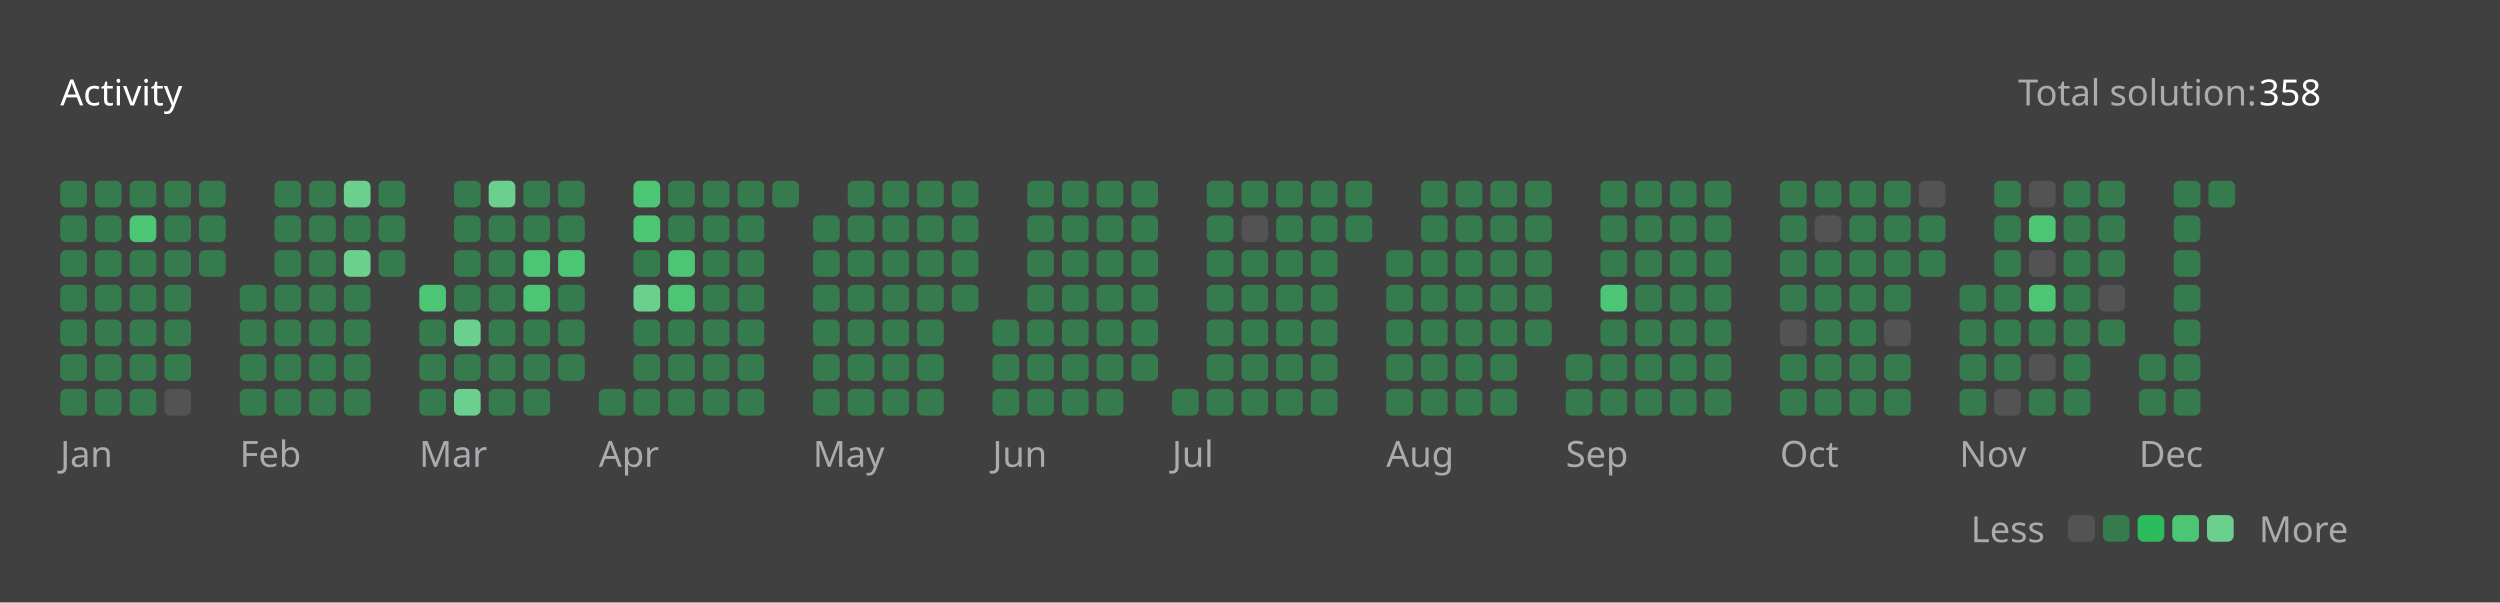
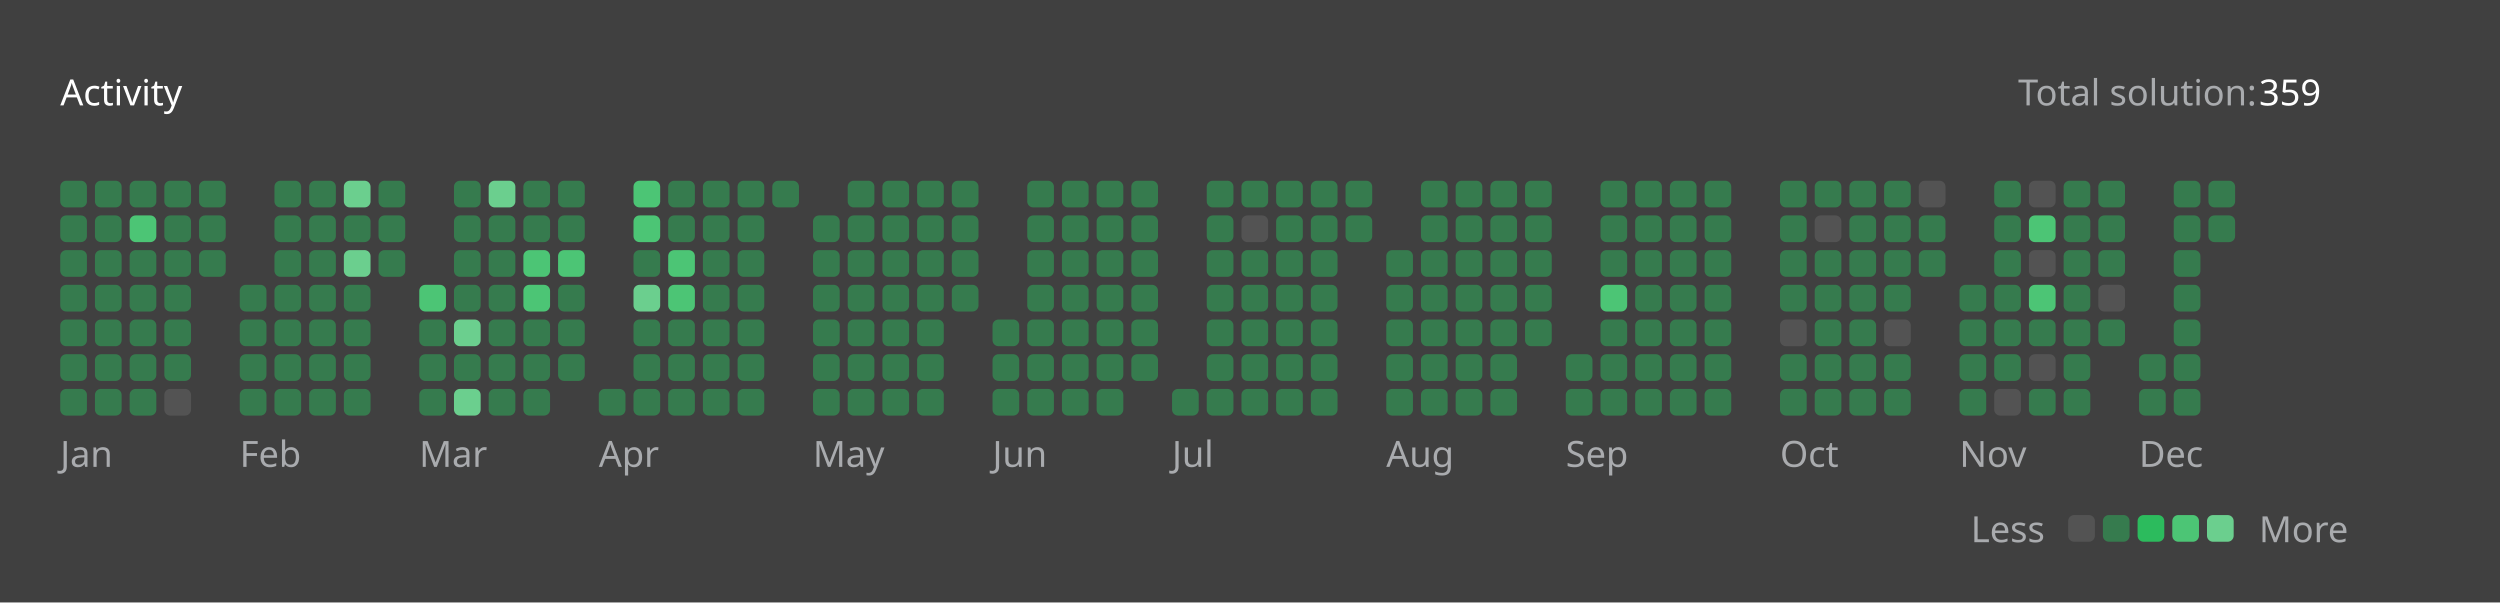
<svg xmlns="http://www.w3.org/2000/svg" version="1.1" height="200" width="830" viewBox="0 0 830 200">
  <style>*{font-family: "Segoe UI", Tahoma, Geneva, Verdana, sans-serif;}</style>
  <style>.title{font-weight: 500;font-size: 1rem;}</style>
  <style>.rotate-90{transform: rotate(-90deg);transform-origin: center;transform-box: fill-box;}</style>
  <style>.state{font-size: .75rem;}</style>
  <style>.light{color: #ffffff;fill: #ffffff;}</style>
  <style>.light-gray{color: #eff2f699;fill: #eff2f699;}</style>
  <style>.dark-gray{color: #ebebf54d;fill: #ebebf54d;}</style>
  <style>.gray{color: #747474;fill: #747474;}</style>
  <style>.orange{color: #ffa116;fill: #ffa116;}</style>
  <style>.background{color: #404040;fill: #404040;}</style>
  <style>.level-1-block{fill: #ffffff1a;}</style>
  <style>.level-2-block{fill: #2cb55d80;}</style>
  <style>.level-3-block{fill: #2cbb5dff;}</style>
  <style>.level-4-block{fill: #4cc575ff;}</style>
  <style>.level-5-block{fill: #6bcf8eff;}</style>
  <rect fill="#404040" x="0" y="0" width="830" height="200" rx="0.5rem" />
  <g text-anchor="start" text-decoration="1" class="title">
    <text x="20" y="35">
      <tspan class="light">Activity</tspan>
      <tspan class="orange" />
    </text>
  </g>
  <g class="state">
    <text x="670" y="35" class="light-gray"> Total solution: </text>
-     <text x="750" y="35" class="light"> 358 </text>
+     <text x="750" y="35" class="light"> 359 </text>
    <text x="678.88" y="180" class="light-gray" text-anchor="end">Less</text>
    <rect x="686.64" y="171" width="8.86" height="8.86" rx="2" ry="2" class="level-1-block" />
    <rect x="698.16" y="171" width="8.86" height="8.86" rx="2" ry="2" class="level-2-block" />
    <rect x="709.68" y="171" width="8.86" height="8.86" rx="2" ry="2" class="level-3-block" />
    <rect x="721.2" y="171" width="8.86" height="8.86" rx="2" ry="2" class="level-4-block" />
    <rect x="732.72" y="171" width="8.86" height="8.86" rx="2" ry="2" class="level-5-block" />
    <text x="750" y="180" class="light-gray">More</text>
  </g>
  <g x="20" y="60">
    <g x="20" y="60">
      <g x="20.0" y="60">
        <rect x="20.0" y="60.0" width="8.86" height="8.86" rx="2" ry="2" class="level-2-block" />
        <rect x="20.0" y="71.52" width="8.86" height="8.86" rx="2" ry="2" class="level-2-block" />
        <rect x="20.0" y="83.04" width="8.86" height="8.86" rx="2" ry="2" class="level-2-block" />
        <rect x="20.0" y="94.56" width="8.86" height="8.86" rx="2" ry="2" class="level-2-block" />
        <rect x="20.0" y="106.08" width="8.86" height="8.86" rx="2" ry="2" class="level-2-block" />
        <rect x="20.0" y="117.6" width="8.86" height="8.86" rx="2" ry="2" class="level-2-block" />
        <rect x="20.0" y="129.12" width="8.86" height="8.86" rx="2" ry="2" class="level-2-block" />
      </g>
      <g x="31.52" y="60">
        <rect x="31.52" y="60.0" width="8.86" height="8.86" rx="2" ry="2" class="level-2-block" />
        <rect x="31.52" y="71.52" width="8.86" height="8.86" rx="2" ry="2" class="level-2-block" />
        <rect x="31.52" y="83.04" width="8.86" height="8.86" rx="2" ry="2" class="level-2-block" />
        <rect x="31.52" y="94.56" width="8.86" height="8.86" rx="2" ry="2" class="level-2-block" />
        <rect x="31.52" y="106.08" width="8.86" height="8.86" rx="2" ry="2" class="level-2-block" />
        <rect x="31.52" y="117.6" width="8.86" height="8.86" rx="2" ry="2" class="level-2-block" />
        <rect x="31.52" y="129.12" width="8.86" height="8.86" rx="2" ry="2" class="level-2-block" />
      </g>
      <g x="43.04" y="60">
        <rect x="43.04" y="60.0" width="8.86" height="8.86" rx="2" ry="2" class="level-2-block" />
        <rect x="43.04" y="71.52" width="8.86" height="8.86" rx="2" ry="2" class="level-4-block" />
        <rect x="43.04" y="83.04" width="8.86" height="8.86" rx="2" ry="2" class="level-2-block" />
        <rect x="43.04" y="94.56" width="8.86" height="8.86" rx="2" ry="2" class="level-2-block" />
        <rect x="43.04" y="106.08" width="8.86" height="8.86" rx="2" ry="2" class="level-2-block" />
        <rect x="43.04" y="117.6" width="8.86" height="8.86" rx="2" ry="2" class="level-2-block" />
        <rect x="43.04" y="129.12" width="8.86" height="8.86" rx="2" ry="2" class="level-2-block" />
      </g>
      <g x="54.56" y="60">
        <rect x="54.56" y="60.0" width="8.86" height="8.86" rx="2" ry="2" class="level-2-block" />
        <rect x="54.56" y="71.52" width="8.86" height="8.86" rx="2" ry="2" class="level-2-block" />
        <rect x="54.56" y="83.04" width="8.86" height="8.86" rx="2" ry="2" class="level-2-block" />
        <rect x="54.56" y="94.56" width="8.86" height="8.86" rx="2" ry="2" class="level-2-block" />
        <rect x="54.56" y="106.08" width="8.86" height="8.86" rx="2" ry="2" class="level-2-block" />
        <rect x="54.56" y="117.6" width="8.86" height="8.86" rx="2" ry="2" class="level-2-block" />
        <rect x="54.56" y="129.12" width="8.86" height="8.86" rx="2" ry="2" class="level-1-block" />
      </g>
      <g x="66.08" y="60">
        <rect x="66.08" y="60.0" width="8.86" height="8.86" rx="2" ry="2" class="level-2-block" />
        <rect x="66.08" y="71.52" width="8.86" height="8.86" rx="2" ry="2" class="level-2-block" />
        <rect x="66.08" y="83.04" width="8.86" height="8.86" rx="2" ry="2" class="level-2-block" />
      </g>
      <text x="20.0" y="155" class="light-gray state">Jan</text>
    </g>
  </g>
  <g x="79.6" y="60">
    <g x="79.6" y="60">
      <g x="79.6" y="60">
        <rect x="79.6" y="94.56" width="8.86" height="8.86" rx="2" ry="2" class="level-2-block" />
        <rect x="79.6" y="106.08" width="8.86" height="8.86" rx="2" ry="2" class="level-2-block" />
        <rect x="79.6" y="117.6" width="8.86" height="8.86" rx="2" ry="2" class="level-2-block" />
        <rect x="79.6" y="129.12" width="8.86" height="8.86" rx="2" ry="2" class="level-2-block" />
      </g>
      <g x="91.12" y="60">
        <rect x="91.12" y="60.0" width="8.86" height="8.86" rx="2" ry="2" class="level-2-block" />
        <rect x="91.12" y="71.52" width="8.86" height="8.86" rx="2" ry="2" class="level-2-block" />
        <rect x="91.12" y="83.04" width="8.86" height="8.86" rx="2" ry="2" class="level-2-block" />
        <rect x="91.12" y="94.56" width="8.86" height="8.86" rx="2" ry="2" class="level-2-block" />
        <rect x="91.12" y="106.08" width="8.86" height="8.86" rx="2" ry="2" class="level-2-block" />
        <rect x="91.12" y="117.6" width="8.86" height="8.86" rx="2" ry="2" class="level-2-block" />
        <rect x="91.12" y="129.12" width="8.86" height="8.86" rx="2" ry="2" class="level-2-block" />
      </g>
      <g x="102.64" y="60">
        <rect x="102.64" y="60.0" width="8.86" height="8.86" rx="2" ry="2" class="level-2-block" />
        <rect x="102.64" y="71.52" width="8.86" height="8.86" rx="2" ry="2" class="level-2-block" />
        <rect x="102.64" y="83.04" width="8.86" height="8.86" rx="2" ry="2" class="level-2-block" />
        <rect x="102.64" y="94.56" width="8.86" height="8.86" rx="2" ry="2" class="level-2-block" />
        <rect x="102.64" y="106.08" width="8.86" height="8.86" rx="2" ry="2" class="level-2-block" />
        <rect x="102.64" y="117.6" width="8.86" height="8.86" rx="2" ry="2" class="level-2-block" />
        <rect x="102.64" y="129.12" width="8.86" height="8.86" rx="2" ry="2" class="level-2-block" />
      </g>
      <g x="114.16" y="60">
        <rect x="114.16" y="60.0" width="8.86" height="8.86" rx="2" ry="2" class="level-5-block" />
        <rect x="114.16" y="71.52" width="8.86" height="8.86" rx="2" ry="2" class="level-2-block" />
        <rect x="114.16" y="83.04" width="8.86" height="8.86" rx="2" ry="2" class="level-5-block" />
        <rect x="114.16" y="94.56" width="8.86" height="8.86" rx="2" ry="2" class="level-2-block" />
        <rect x="114.16" y="106.08" width="8.86" height="8.86" rx="2" ry="2" class="level-2-block" />
        <rect x="114.16" y="117.6" width="8.86" height="8.86" rx="2" ry="2" class="level-2-block" />
        <rect x="114.16" y="129.12" width="8.86" height="8.86" rx="2" ry="2" class="level-2-block" />
      </g>
      <g x="125.68" y="60">
        <rect x="125.68" y="60.0" width="8.86" height="8.86" rx="2" ry="2" class="level-2-block" />
        <rect x="125.68" y="71.52" width="8.86" height="8.86" rx="2" ry="2" class="level-2-block" />
        <rect x="125.68" y="83.04" width="8.86" height="8.86" rx="2" ry="2" class="level-2-block" />
      </g>
      <text x="79.6" y="155" class="light-gray state">Feb</text>
    </g>
  </g>
  <g x="139.2" y="60">
    <g x="139.2" y="60">
      <g x="139.2" y="60">
        <rect x="139.2" y="94.56" width="8.86" height="8.86" rx="2" ry="2" class="level-4-block" />
        <rect x="139.2" y="106.08" width="8.86" height="8.86" rx="2" ry="2" class="level-2-block" />
        <rect x="139.2" y="117.6" width="8.86" height="8.86" rx="2" ry="2" class="level-2-block" />
        <rect x="139.2" y="129.12" width="8.86" height="8.86" rx="2" ry="2" class="level-2-block" />
      </g>
      <g x="150.72" y="60">
        <rect x="150.72" y="60.0" width="8.86" height="8.86" rx="2" ry="2" class="level-2-block" />
        <rect x="150.72" y="71.52" width="8.86" height="8.86" rx="2" ry="2" class="level-2-block" />
        <rect x="150.72" y="83.04" width="8.86" height="8.86" rx="2" ry="2" class="level-2-block" />
        <rect x="150.72" y="94.56" width="8.86" height="8.86" rx="2" ry="2" class="level-2-block" />
        <rect x="150.72" y="106.08" width="8.86" height="8.86" rx="2" ry="2" class="level-5-block" />
        <rect x="150.72" y="117.6" width="8.86" height="8.86" rx="2" ry="2" class="level-2-block" />
        <rect x="150.72" y="129.12" width="8.86" height="8.86" rx="2" ry="2" class="level-5-block" />
      </g>
      <g x="162.24" y="60">
        <rect x="162.24" y="60.0" width="8.86" height="8.86" rx="2" ry="2" class="level-5-block" />
        <rect x="162.24" y="71.52" width="8.86" height="8.86" rx="2" ry="2" class="level-2-block" />
        <rect x="162.24" y="83.04" width="8.86" height="8.86" rx="2" ry="2" class="level-2-block" />
        <rect x="162.24" y="94.56" width="8.86" height="8.86" rx="2" ry="2" class="level-2-block" />
        <rect x="162.24" y="106.08" width="8.86" height="8.86" rx="2" ry="2" class="level-2-block" />
        <rect x="162.24" y="117.6" width="8.86" height="8.86" rx="2" ry="2" class="level-2-block" />
        <rect x="162.24" y="129.12" width="8.86" height="8.86" rx="2" ry="2" class="level-2-block" />
      </g>
      <g x="173.76" y="60">
        <rect x="173.76" y="60.0" width="8.86" height="8.86" rx="2" ry="2" class="level-2-block" />
        <rect x="173.76" y="71.52" width="8.86" height="8.86" rx="2" ry="2" class="level-2-block" />
        <rect x="173.76" y="83.04" width="8.86" height="8.86" rx="2" ry="2" class="level-4-block" />
        <rect x="173.76" y="94.56" width="8.86" height="8.86" rx="2" ry="2" class="level-4-block" />
        <rect x="173.76" y="106.08" width="8.86" height="8.86" rx="2" ry="2" class="level-2-block" />
        <rect x="173.76" y="117.6" width="8.86" height="8.86" rx="2" ry="2" class="level-2-block" />
        <rect x="173.76" y="129.12" width="8.86" height="8.86" rx="2" ry="2" class="level-2-block" />
      </g>
      <g x="185.28" y="60">
        <rect x="185.28" y="60.0" width="8.86" height="8.86" rx="2" ry="2" class="level-2-block" />
        <rect x="185.28" y="71.52" width="8.86" height="8.86" rx="2" ry="2" class="level-2-block" />
        <rect x="185.28" y="83.04" width="8.86" height="8.86" rx="2" ry="2" class="level-4-block" />
        <rect x="185.28" y="94.56" width="8.86" height="8.86" rx="2" ry="2" class="level-2-block" />
        <rect x="185.28" y="106.08" width="8.86" height="8.86" rx="2" ry="2" class="level-2-block" />
        <rect x="185.28" y="117.6" width="8.86" height="8.86" rx="2" ry="2" class="level-2-block" />
      </g>
      <text x="139.2" y="155" class="light-gray state">Mar</text>
    </g>
  </g>
  <g x="198.8" y="60">
    <g x="198.8" y="60">
      <g x="198.8" y="60">
        <rect x="198.8" y="129.12" width="8.86" height="8.86" rx="2" ry="2" class="level-2-block" />
      </g>
      <g x="210.32" y="60">
        <rect x="210.32" y="60.0" width="8.86" height="8.86" rx="2" ry="2" class="level-4-block" />
        <rect x="210.32" y="71.52" width="8.86" height="8.86" rx="2" ry="2" class="level-4-block" />
        <rect x="210.32" y="83.04" width="8.86" height="8.86" rx="2" ry="2" class="level-2-block" />
        <rect x="210.32" y="94.56" width="8.86" height="8.86" rx="2" ry="2" class="level-5-block" />
        <rect x="210.32" y="106.08" width="8.86" height="8.86" rx="2" ry="2" class="level-2-block" />
        <rect x="210.32" y="117.6" width="8.86" height="8.86" rx="2" ry="2" class="level-2-block" />
        <rect x="210.32" y="129.12" width="8.86" height="8.86" rx="2" ry="2" class="level-2-block" />
      </g>
      <g x="221.84" y="60">
        <rect x="221.84" y="60.0" width="8.86" height="8.86" rx="2" ry="2" class="level-2-block" />
        <rect x="221.84" y="71.52" width="8.86" height="8.86" rx="2" ry="2" class="level-2-block" />
        <rect x="221.84" y="83.04" width="8.86" height="8.86" rx="2" ry="2" class="level-4-block" />
        <rect x="221.84" y="94.56" width="8.86" height="8.86" rx="2" ry="2" class="level-4-block" />
        <rect x="221.84" y="106.08" width="8.86" height="8.86" rx="2" ry="2" class="level-2-block" />
        <rect x="221.84" y="117.6" width="8.86" height="8.86" rx="2" ry="2" class="level-2-block" />
        <rect x="221.84" y="129.12" width="8.86" height="8.86" rx="2" ry="2" class="level-2-block" />
      </g>
      <g x="233.36" y="60">
        <rect x="233.36" y="60.0" width="8.86" height="8.86" rx="2" ry="2" class="level-2-block" />
        <rect x="233.36" y="71.52" width="8.86" height="8.86" rx="2" ry="2" class="level-2-block" />
        <rect x="233.36" y="83.04" width="8.86" height="8.86" rx="2" ry="2" class="level-2-block" />
        <rect x="233.36" y="94.56" width="8.86" height="8.86" rx="2" ry="2" class="level-2-block" />
        <rect x="233.36" y="106.08" width="8.86" height="8.86" rx="2" ry="2" class="level-2-block" />
        <rect x="233.36" y="117.6" width="8.86" height="8.86" rx="2" ry="2" class="level-2-block" />
        <rect x="233.36" y="129.12" width="8.86" height="8.86" rx="2" ry="2" class="level-2-block" />
      </g>
      <g x="244.88" y="60">
        <rect x="244.88" y="60.0" width="8.86" height="8.86" rx="2" ry="2" class="level-2-block" />
        <rect x="244.88" y="71.52" width="8.86" height="8.86" rx="2" ry="2" class="level-2-block" />
        <rect x="244.88" y="83.04" width="8.86" height="8.86" rx="2" ry="2" class="level-2-block" />
        <rect x="244.88" y="94.56" width="8.86" height="8.86" rx="2" ry="2" class="level-2-block" />
        <rect x="244.88" y="106.08" width="8.86" height="8.86" rx="2" ry="2" class="level-2-block" />
        <rect x="244.88" y="117.6" width="8.86" height="8.86" rx="2" ry="2" class="level-2-block" />
        <rect x="244.88" y="129.12" width="8.86" height="8.86" rx="2" ry="2" class="level-2-block" />
      </g>
      <g x="256.4" y="60">
        <rect x="256.4" y="60.0" width="8.86" height="8.86" rx="2" ry="2" class="level-2-block" />
      </g>
      <text x="198.8" y="155" class="light-gray state">Apr</text>
    </g>
  </g>
  <g x="269.92" y="60">
    <g x="269.92" y="60">
      <g x="269.92" y="60">
        <rect x="269.92" y="71.52" width="8.86" height="8.86" rx="2" ry="2" class="level-2-block" />
        <rect x="269.92" y="83.04" width="8.86" height="8.86" rx="2" ry="2" class="level-2-block" />
        <rect x="269.92" y="94.56" width="8.86" height="8.86" rx="2" ry="2" class="level-2-block" />
        <rect x="269.92" y="106.08" width="8.86" height="8.86" rx="2" ry="2" class="level-2-block" />
        <rect x="269.92" y="117.6" width="8.86" height="8.86" rx="2" ry="2" class="level-2-block" />
        <rect x="269.92" y="129.12" width="8.86" height="8.86" rx="2" ry="2" class="level-2-block" />
      </g>
      <g x="281.44" y="60">
        <rect x="281.44" y="60.0" width="8.86" height="8.86" rx="2" ry="2" class="level-2-block" />
        <rect x="281.44" y="71.52" width="8.86" height="8.86" rx="2" ry="2" class="level-2-block" />
        <rect x="281.44" y="83.04" width="8.86" height="8.86" rx="2" ry="2" class="level-2-block" />
        <rect x="281.44" y="94.56" width="8.86" height="8.86" rx="2" ry="2" class="level-2-block" />
        <rect x="281.44" y="106.08" width="8.86" height="8.86" rx="2" ry="2" class="level-2-block" />
        <rect x="281.44" y="117.6" width="8.86" height="8.86" rx="2" ry="2" class="level-2-block" />
        <rect x="281.44" y="129.12" width="8.86" height="8.86" rx="2" ry="2" class="level-2-block" />
      </g>
      <g x="292.96" y="60">
        <rect x="292.96" y="60.0" width="8.86" height="8.86" rx="2" ry="2" class="level-2-block" />
        <rect x="292.96" y="71.52" width="8.86" height="8.86" rx="2" ry="2" class="level-2-block" />
        <rect x="292.96" y="83.04" width="8.86" height="8.86" rx="2" ry="2" class="level-2-block" />
        <rect x="292.96" y="94.56" width="8.86" height="8.86" rx="2" ry="2" class="level-2-block" />
        <rect x="292.96" y="106.08" width="8.86" height="8.86" rx="2" ry="2" class="level-2-block" />
        <rect x="292.96" y="117.6" width="8.86" height="8.86" rx="2" ry="2" class="level-2-block" />
        <rect x="292.96" y="129.12" width="8.86" height="8.86" rx="2" ry="2" class="level-2-block" />
      </g>
      <g x="304.48" y="60">
        <rect x="304.48" y="60.0" width="8.86" height="8.86" rx="2" ry="2" class="level-2-block" />
        <rect x="304.48" y="71.52" width="8.86" height="8.86" rx="2" ry="2" class="level-2-block" />
        <rect x="304.48" y="83.04" width="8.86" height="8.86" rx="2" ry="2" class="level-2-block" />
        <rect x="304.48" y="94.56" width="8.86" height="8.86" rx="2" ry="2" class="level-2-block" />
        <rect x="304.48" y="106.08" width="8.86" height="8.86" rx="2" ry="2" class="level-2-block" />
        <rect x="304.48" y="117.6" width="8.86" height="8.86" rx="2" ry="2" class="level-2-block" />
        <rect x="304.48" y="129.12" width="8.86" height="8.86" rx="2" ry="2" class="level-2-block" />
      </g>
      <g x="316" y="60">
        <rect x="316" y="60.0" width="8.86" height="8.86" rx="2" ry="2" class="level-2-block" />
        <rect x="316" y="71.52" width="8.86" height="8.86" rx="2" ry="2" class="level-2-block" />
        <rect x="316" y="83.04" width="8.86" height="8.86" rx="2" ry="2" class="level-2-block" />
        <rect x="316" y="94.56" width="8.86" height="8.86" rx="2" ry="2" class="level-2-block" />
      </g>
      <text x="269.92" y="155" class="light-gray state">May</text>
    </g>
  </g>
  <g x="329.52" y="60">
    <g x="329.52" y="60">
      <g x="329.52" y="60">
        <rect x="329.52" y="106.08" width="8.86" height="8.86" rx="2" ry="2" class="level-2-block" />
        <rect x="329.52" y="117.6" width="8.86" height="8.86" rx="2" ry="2" class="level-2-block" />
        <rect x="329.52" y="129.12" width="8.86" height="8.86" rx="2" ry="2" class="level-2-block" />
      </g>
      <g x="341.04" y="60">
        <rect x="341.04" y="60.0" width="8.86" height="8.86" rx="2" ry="2" class="level-2-block" />
        <rect x="341.04" y="71.52" width="8.86" height="8.86" rx="2" ry="2" class="level-2-block" />
        <rect x="341.04" y="83.04" width="8.86" height="8.86" rx="2" ry="2" class="level-2-block" />
        <rect x="341.04" y="94.56" width="8.86" height="8.86" rx="2" ry="2" class="level-2-block" />
        <rect x="341.04" y="106.08" width="8.86" height="8.86" rx="2" ry="2" class="level-2-block" />
        <rect x="341.04" y="117.6" width="8.86" height="8.86" rx="2" ry="2" class="level-2-block" />
        <rect x="341.04" y="129.12" width="8.86" height="8.86" rx="2" ry="2" class="level-2-block" />
      </g>
      <g x="352.56" y="60">
        <rect x="352.56" y="60.0" width="8.86" height="8.86" rx="2" ry="2" class="level-2-block" />
        <rect x="352.56" y="71.52" width="8.86" height="8.86" rx="2" ry="2" class="level-2-block" />
        <rect x="352.56" y="83.04" width="8.86" height="8.86" rx="2" ry="2" class="level-2-block" />
        <rect x="352.56" y="94.56" width="8.86" height="8.86" rx="2" ry="2" class="level-2-block" />
        <rect x="352.56" y="106.08" width="8.86" height="8.86" rx="2" ry="2" class="level-2-block" />
        <rect x="352.56" y="117.6" width="8.86" height="8.86" rx="2" ry="2" class="level-2-block" />
        <rect x="352.56" y="129.12" width="8.86" height="8.86" rx="2" ry="2" class="level-2-block" />
      </g>
      <g x="364.08" y="60">
        <rect x="364.08" y="60.0" width="8.86" height="8.86" rx="2" ry="2" class="level-2-block" />
        <rect x="364.08" y="71.52" width="8.86" height="8.86" rx="2" ry="2" class="level-2-block" />
        <rect x="364.08" y="83.04" width="8.86" height="8.86" rx="2" ry="2" class="level-2-block" />
        <rect x="364.08" y="94.56" width="8.86" height="8.86" rx="2" ry="2" class="level-2-block" />
        <rect x="364.08" y="106.08" width="8.86" height="8.86" rx="2" ry="2" class="level-2-block" />
        <rect x="364.08" y="117.6" width="8.86" height="8.86" rx="2" ry="2" class="level-2-block" />
        <rect x="364.08" y="129.12" width="8.86" height="8.86" rx="2" ry="2" class="level-2-block" />
      </g>
      <g x="375.6" y="60">
        <rect x="375.6" y="60.0" width="8.86" height="8.86" rx="2" ry="2" class="level-2-block" />
        <rect x="375.6" y="71.52" width="8.86" height="8.86" rx="2" ry="2" class="level-2-block" />
        <rect x="375.6" y="83.04" width="8.86" height="8.86" rx="2" ry="2" class="level-2-block" />
        <rect x="375.6" y="94.56" width="8.86" height="8.86" rx="2" ry="2" class="level-2-block" />
        <rect x="375.6" y="106.08" width="8.86" height="8.86" rx="2" ry="2" class="level-2-block" />
        <rect x="375.6" y="117.6" width="8.86" height="8.86" rx="2" ry="2" class="level-2-block" />
      </g>
      <text x="329.52" y="155" class="light-gray state">Jun</text>
    </g>
  </g>
  <g x="389.12" y="60">
    <g x="389.12" y="60">
      <g x="389.12" y="60">
        <rect x="389.12" y="129.12" width="8.86" height="8.86" rx="2" ry="2" class="level-2-block" />
      </g>
      <g x="400.64" y="60">
        <rect x="400.64" y="60.0" width="8.86" height="8.86" rx="2" ry="2" class="level-2-block" />
        <rect x="400.64" y="71.52" width="8.86" height="8.86" rx="2" ry="2" class="level-2-block" />
        <rect x="400.64" y="83.04" width="8.86" height="8.86" rx="2" ry="2" class="level-2-block" />
        <rect x="400.64" y="94.56" width="8.86" height="8.86" rx="2" ry="2" class="level-2-block" />
        <rect x="400.64" y="106.08" width="8.86" height="8.86" rx="2" ry="2" class="level-2-block" />
        <rect x="400.64" y="117.6" width="8.86" height="8.86" rx="2" ry="2" class="level-2-block" />
        <rect x="400.64" y="129.12" width="8.86" height="8.86" rx="2" ry="2" class="level-2-block" />
      </g>
      <g x="412.16" y="60">
        <rect x="412.16" y="60.0" width="8.86" height="8.86" rx="2" ry="2" class="level-2-block" />
        <rect x="412.16" y="71.52" width="8.86" height="8.86" rx="2" ry="2" class="level-1-block" />
        <rect x="412.16" y="83.04" width="8.86" height="8.86" rx="2" ry="2" class="level-2-block" />
        <rect x="412.16" y="94.56" width="8.86" height="8.86" rx="2" ry="2" class="level-2-block" />
        <rect x="412.16" y="106.08" width="8.86" height="8.86" rx="2" ry="2" class="level-2-block" />
        <rect x="412.16" y="117.6" width="8.86" height="8.86" rx="2" ry="2" class="level-2-block" />
        <rect x="412.16" y="129.12" width="8.86" height="8.86" rx="2" ry="2" class="level-2-block" />
      </g>
      <g x="423.68" y="60">
        <rect x="423.68" y="60.0" width="8.86" height="8.86" rx="2" ry="2" class="level-2-block" />
        <rect x="423.68" y="71.52" width="8.86" height="8.86" rx="2" ry="2" class="level-2-block" />
        <rect x="423.68" y="83.04" width="8.86" height="8.86" rx="2" ry="2" class="level-2-block" />
        <rect x="423.68" y="94.56" width="8.86" height="8.86" rx="2" ry="2" class="level-2-block" />
        <rect x="423.68" y="106.08" width="8.86" height="8.86" rx="2" ry="2" class="level-2-block" />
        <rect x="423.68" y="117.6" width="8.86" height="8.86" rx="2" ry="2" class="level-2-block" />
        <rect x="423.68" y="129.12" width="8.86" height="8.86" rx="2" ry="2" class="level-2-block" />
      </g>
      <g x="435.2" y="60">
        <rect x="435.2" y="60.0" width="8.86" height="8.86" rx="2" ry="2" class="level-2-block" />
        <rect x="435.2" y="71.52" width="8.86" height="8.86" rx="2" ry="2" class="level-2-block" />
        <rect x="435.2" y="83.04" width="8.86" height="8.86" rx="2" ry="2" class="level-2-block" />
        <rect x="435.2" y="94.56" width="8.86" height="8.86" rx="2" ry="2" class="level-2-block" />
        <rect x="435.2" y="106.08" width="8.86" height="8.86" rx="2" ry="2" class="level-2-block" />
        <rect x="435.2" y="117.6" width="8.86" height="8.86" rx="2" ry="2" class="level-2-block" />
        <rect x="435.2" y="129.12" width="8.86" height="8.86" rx="2" ry="2" class="level-2-block" />
      </g>
      <g x="446.72" y="60">
        <rect x="446.72" y="60.0" width="8.86" height="8.86" rx="2" ry="2" class="level-2-block" />
        <rect x="446.72" y="71.52" width="8.86" height="8.86" rx="2" ry="2" class="level-2-block" />
      </g>
      <text x="389.12" y="155" class="light-gray state">Jul</text>
    </g>
  </g>
  <g x="460.24" y="60">
    <g x="460.24" y="60">
      <g x="460.24" y="60">
        <rect x="460.24" y="83.04" width="8.86" height="8.86" rx="2" ry="2" class="level-2-block" />
        <rect x="460.24" y="94.56" width="8.86" height="8.86" rx="2" ry="2" class="level-2-block" />
        <rect x="460.24" y="106.08" width="8.86" height="8.86" rx="2" ry="2" class="level-2-block" />
        <rect x="460.24" y="117.6" width="8.86" height="8.86" rx="2" ry="2" class="level-2-block" />
        <rect x="460.24" y="129.12" width="8.86" height="8.86" rx="2" ry="2" class="level-2-block" />
      </g>
      <g x="471.76" y="60">
        <rect x="471.76" y="60.0" width="8.86" height="8.86" rx="2" ry="2" class="level-2-block" />
        <rect x="471.76" y="71.52" width="8.86" height="8.86" rx="2" ry="2" class="level-2-block" />
        <rect x="471.76" y="83.04" width="8.86" height="8.86" rx="2" ry="2" class="level-2-block" />
        <rect x="471.76" y="94.56" width="8.86" height="8.86" rx="2" ry="2" class="level-2-block" />
        <rect x="471.76" y="106.08" width="8.86" height="8.86" rx="2" ry="2" class="level-2-block" />
        <rect x="471.76" y="117.6" width="8.86" height="8.86" rx="2" ry="2" class="level-2-block" />
        <rect x="471.76" y="129.12" width="8.86" height="8.86" rx="2" ry="2" class="level-2-block" />
      </g>
      <g x="483.28" y="60">
        <rect x="483.28" y="60.0" width="8.86" height="8.86" rx="2" ry="2" class="level-2-block" />
        <rect x="483.28" y="71.52" width="8.86" height="8.86" rx="2" ry="2" class="level-2-block" />
        <rect x="483.28" y="83.04" width="8.86" height="8.86" rx="2" ry="2" class="level-2-block" />
        <rect x="483.28" y="94.56" width="8.86" height="8.86" rx="2" ry="2" class="level-2-block" />
        <rect x="483.28" y="106.08" width="8.86" height="8.86" rx="2" ry="2" class="level-2-block" />
        <rect x="483.28" y="117.6" width="8.86" height="8.86" rx="2" ry="2" class="level-2-block" />
        <rect x="483.28" y="129.12" width="8.86" height="8.86" rx="2" ry="2" class="level-2-block" />
      </g>
      <g x="494.8" y="60">
        <rect x="494.8" y="60.0" width="8.86" height="8.86" rx="2" ry="2" class="level-2-block" />
        <rect x="494.8" y="71.52" width="8.86" height="8.86" rx="2" ry="2" class="level-2-block" />
        <rect x="494.8" y="83.04" width="8.86" height="8.86" rx="2" ry="2" class="level-2-block" />
        <rect x="494.8" y="94.56" width="8.86" height="8.86" rx="2" ry="2" class="level-2-block" />
        <rect x="494.8" y="106.08" width="8.86" height="8.86" rx="2" ry="2" class="level-2-block" />
        <rect x="494.8" y="117.6" width="8.86" height="8.86" rx="2" ry="2" class="level-2-block" />
        <rect x="494.8" y="129.12" width="8.86" height="8.86" rx="2" ry="2" class="level-2-block" />
      </g>
      <g x="506.32" y="60">
        <rect x="506.32" y="60.0" width="8.86" height="8.86" rx="2" ry="2" class="level-2-block" />
        <rect x="506.32" y="71.52" width="8.86" height="8.86" rx="2" ry="2" class="level-2-block" />
        <rect x="506.32" y="83.04" width="8.86" height="8.86" rx="2" ry="2" class="level-2-block" />
        <rect x="506.32" y="94.56" width="8.86" height="8.86" rx="2" ry="2" class="level-2-block" />
        <rect x="506.32" y="106.08" width="8.86" height="8.86" rx="2" ry="2" class="level-2-block" />
      </g>
      <text x="460.24" y="155" class="light-gray state">Aug</text>
    </g>
  </g>
  <g x="519.84" y="60">
    <g x="519.84" y="60">
      <g x="519.84" y="60">
        <rect x="519.84" y="117.6" width="8.86" height="8.86" rx="2" ry="2" class="level-2-block" />
        <rect x="519.84" y="129.12" width="8.86" height="8.86" rx="2" ry="2" class="level-2-block" />
      </g>
      <g x="531.36" y="60">
        <rect x="531.36" y="60.0" width="8.86" height="8.86" rx="2" ry="2" class="level-2-block" />
        <rect x="531.36" y="71.52" width="8.86" height="8.86" rx="2" ry="2" class="level-2-block" />
        <rect x="531.36" y="83.04" width="8.86" height="8.86" rx="2" ry="2" class="level-2-block" />
        <rect x="531.36" y="94.56" width="8.86" height="8.86" rx="2" ry="2" class="level-4-block" />
        <rect x="531.36" y="106.08" width="8.86" height="8.86" rx="2" ry="2" class="level-2-block" />
        <rect x="531.36" y="117.6" width="8.86" height="8.86" rx="2" ry="2" class="level-2-block" />
        <rect x="531.36" y="129.12" width="8.86" height="8.86" rx="2" ry="2" class="level-2-block" />
      </g>
      <g x="542.88" y="60">
        <rect x="542.88" y="60.0" width="8.86" height="8.86" rx="2" ry="2" class="level-2-block" />
        <rect x="542.88" y="71.52" width="8.86" height="8.86" rx="2" ry="2" class="level-2-block" />
        <rect x="542.88" y="83.04" width="8.86" height="8.86" rx="2" ry="2" class="level-2-block" />
        <rect x="542.88" y="94.56" width="8.86" height="8.86" rx="2" ry="2" class="level-2-block" />
        <rect x="542.88" y="106.08" width="8.86" height="8.86" rx="2" ry="2" class="level-2-block" />
        <rect x="542.88" y="117.6" width="8.86" height="8.86" rx="2" ry="2" class="level-2-block" />
        <rect x="542.88" y="129.12" width="8.86" height="8.86" rx="2" ry="2" class="level-2-block" />
      </g>
      <g x="554.4" y="60">
        <rect x="554.4" y="60.0" width="8.86" height="8.86" rx="2" ry="2" class="level-2-block" />
        <rect x="554.4" y="71.52" width="8.86" height="8.86" rx="2" ry="2" class="level-2-block" />
        <rect x="554.4" y="83.04" width="8.86" height="8.86" rx="2" ry="2" class="level-2-block" />
        <rect x="554.4" y="94.56" width="8.86" height="8.86" rx="2" ry="2" class="level-2-block" />
        <rect x="554.4" y="106.08" width="8.86" height="8.86" rx="2" ry="2" class="level-2-block" />
        <rect x="554.4" y="117.6" width="8.86" height="8.86" rx="2" ry="2" class="level-2-block" />
        <rect x="554.4" y="129.12" width="8.86" height="8.86" rx="2" ry="2" class="level-2-block" />
      </g>
      <g x="565.92" y="60">
        <rect x="565.92" y="60.0" width="8.86" height="8.86" rx="2" ry="2" class="level-2-block" />
        <rect x="565.92" y="71.52" width="8.86" height="8.86" rx="2" ry="2" class="level-2-block" />
        <rect x="565.92" y="83.04" width="8.86" height="8.86" rx="2" ry="2" class="level-2-block" />
        <rect x="565.92" y="94.56" width="8.86" height="8.86" rx="2" ry="2" class="level-2-block" />
        <rect x="565.92" y="106.08" width="8.86" height="8.86" rx="2" ry="2" class="level-2-block" />
        <rect x="565.92" y="117.6" width="8.86" height="8.86" rx="2" ry="2" class="level-2-block" />
        <rect x="565.92" y="129.12" width="8.86" height="8.86" rx="2" ry="2" class="level-2-block" />
      </g>
      <text x="519.84" y="155" class="light-gray state">Sep</text>
    </g>
  </g>
  <g x="590.96" y="60">
    <g x="590.96" y="60">
      <g x="590.96" y="60">
        <rect x="590.96" y="60.0" width="8.86" height="8.86" rx="2" ry="2" class="level-2-block" />
        <rect x="590.96" y="71.52" width="8.86" height="8.86" rx="2" ry="2" class="level-2-block" />
        <rect x="590.96" y="83.04" width="8.86" height="8.86" rx="2" ry="2" class="level-2-block" />
        <rect x="590.96" y="94.56" width="8.86" height="8.86" rx="2" ry="2" class="level-2-block" />
        <rect x="590.96" y="106.08" width="8.86" height="8.86" rx="2" ry="2" class="level-1-block" />
        <rect x="590.96" y="117.6" width="8.86" height="8.86" rx="2" ry="2" class="level-2-block" />
        <rect x="590.96" y="129.12" width="8.86" height="8.86" rx="2" ry="2" class="level-2-block" />
      </g>
      <g x="602.48" y="60">
        <rect x="602.48" y="60.0" width="8.86" height="8.86" rx="2" ry="2" class="level-2-block" />
        <rect x="602.48" y="71.52" width="8.86" height="8.86" rx="2" ry="2" class="level-1-block" />
        <rect x="602.48" y="83.04" width="8.86" height="8.86" rx="2" ry="2" class="level-2-block" />
        <rect x="602.48" y="94.56" width="8.86" height="8.86" rx="2" ry="2" class="level-2-block" />
        <rect x="602.48" y="106.08" width="8.86" height="8.86" rx="2" ry="2" class="level-2-block" />
        <rect x="602.48" y="117.6" width="8.86" height="8.86" rx="2" ry="2" class="level-2-block" />
        <rect x="602.48" y="129.12" width="8.86" height="8.86" rx="2" ry="2" class="level-2-block" />
      </g>
      <g x="614.0" y="60">
        <rect x="614.0" y="60.0" width="8.86" height="8.86" rx="2" ry="2" class="level-2-block" />
        <rect x="614.0" y="71.52" width="8.86" height="8.86" rx="2" ry="2" class="level-2-block" />
        <rect x="614.0" y="83.04" width="8.86" height="8.86" rx="2" ry="2" class="level-2-block" />
        <rect x="614.0" y="94.56" width="8.86" height="8.86" rx="2" ry="2" class="level-2-block" />
        <rect x="614.0" y="106.08" width="8.86" height="8.86" rx="2" ry="2" class="level-2-block" />
        <rect x="614.0" y="117.6" width="8.86" height="8.86" rx="2" ry="2" class="level-2-block" />
        <rect x="614.0" y="129.12" width="8.86" height="8.86" rx="2" ry="2" class="level-2-block" />
      </g>
      <g x="625.52" y="60">
        <rect x="625.52" y="60.0" width="8.86" height="8.86" rx="2" ry="2" class="level-2-block" />
        <rect x="625.52" y="71.52" width="8.86" height="8.86" rx="2" ry="2" class="level-2-block" />
        <rect x="625.52" y="83.04" width="8.86" height="8.86" rx="2" ry="2" class="level-2-block" />
        <rect x="625.52" y="94.56" width="8.86" height="8.86" rx="2" ry="2" class="level-2-block" />
        <rect x="625.52" y="106.08" width="8.86" height="8.86" rx="2" ry="2" class="level-1-block" />
        <rect x="625.52" y="117.6" width="8.86" height="8.86" rx="2" ry="2" class="level-2-block" />
        <rect x="625.52" y="129.12" width="8.86" height="8.86" rx="2" ry="2" class="level-2-block" />
      </g>
      <g x="637.04" y="60">
        <rect x="637.04" y="60.0" width="8.86" height="8.86" rx="2" ry="2" class="level-1-block" />
        <rect x="637.04" y="71.52" width="8.86" height="8.86" rx="2" ry="2" class="level-2-block" />
        <rect x="637.04" y="83.04" width="8.86" height="8.86" rx="2" ry="2" class="level-2-block" />
      </g>
      <text x="590.96" y="155" class="light-gray state">Oct</text>
    </g>
  </g>
  <g x="650.56" y="60">
    <g x="650.56" y="60">
      <g x="650.56" y="60">
        <rect x="650.56" y="94.56" width="8.86" height="8.86" rx="2" ry="2" class="level-2-block" />
        <rect x="650.56" y="106.08" width="8.86" height="8.86" rx="2" ry="2" class="level-2-block" />
        <rect x="650.56" y="117.6" width="8.86" height="8.86" rx="2" ry="2" class="level-2-block" />
        <rect x="650.56" y="129.12" width="8.86" height="8.86" rx="2" ry="2" class="level-2-block" />
      </g>
      <g x="662.08" y="60">
        <rect x="662.08" y="60.0" width="8.86" height="8.86" rx="2" ry="2" class="level-2-block" />
        <rect x="662.08" y="71.52" width="8.86" height="8.86" rx="2" ry="2" class="level-2-block" />
        <rect x="662.08" y="83.04" width="8.86" height="8.86" rx="2" ry="2" class="level-2-block" />
        <rect x="662.08" y="94.56" width="8.86" height="8.86" rx="2" ry="2" class="level-2-block" />
        <rect x="662.08" y="106.08" width="8.86" height="8.86" rx="2" ry="2" class="level-2-block" />
        <rect x="662.08" y="117.6" width="8.86" height="8.86" rx="2" ry="2" class="level-2-block" />
        <rect x="662.08" y="129.12" width="8.86" height="8.86" rx="2" ry="2" class="level-1-block" />
      </g>
      <g x="673.6" y="60">
        <rect x="673.6" y="60.0" width="8.86" height="8.86" rx="2" ry="2" class="level-1-block" />
        <rect x="673.6" y="71.52" width="8.86" height="8.86" rx="2" ry="2" class="level-4-block" />
        <rect x="673.6" y="83.04" width="8.86" height="8.86" rx="2" ry="2" class="level-1-block" />
        <rect x="673.6" y="94.56" width="8.86" height="8.86" rx="2" ry="2" class="level-4-block" />
        <rect x="673.6" y="106.08" width="8.86" height="8.86" rx="2" ry="2" class="level-2-block" />
        <rect x="673.6" y="117.6" width="8.86" height="8.86" rx="2" ry="2" class="level-1-block" />
        <rect x="673.6" y="129.12" width="8.86" height="8.86" rx="2" ry="2" class="level-2-block" />
      </g>
      <g x="685.12" y="60">
        <rect x="685.12" y="60.0" width="8.86" height="8.86" rx="2" ry="2" class="level-2-block" />
        <rect x="685.12" y="71.52" width="8.86" height="8.86" rx="2" ry="2" class="level-2-block" />
        <rect x="685.12" y="83.04" width="8.86" height="8.86" rx="2" ry="2" class="level-2-block" />
        <rect x="685.12" y="94.56" width="8.86" height="8.86" rx="2" ry="2" class="level-2-block" />
        <rect x="685.12" y="106.08" width="8.86" height="8.86" rx="2" ry="2" class="level-2-block" />
        <rect x="685.12" y="117.6" width="8.86" height="8.86" rx="2" ry="2" class="level-2-block" />
        <rect x="685.12" y="129.12" width="8.86" height="8.86" rx="2" ry="2" class="level-2-block" />
      </g>
      <g x="696.64" y="60">
        <rect x="696.64" y="60.0" width="8.86" height="8.86" rx="2" ry="2" class="level-2-block" />
        <rect x="696.64" y="71.52" width="8.86" height="8.86" rx="2" ry="2" class="level-2-block" />
        <rect x="696.64" y="83.04" width="8.86" height="8.86" rx="2" ry="2" class="level-2-block" />
        <rect x="696.64" y="94.56" width="8.86" height="8.86" rx="2" ry="2" class="level-1-block" />
        <rect x="696.64" y="106.08" width="8.86" height="8.86" rx="2" ry="2" class="level-2-block" />
      </g>
      <text x="650.56" y="155" class="light-gray state">Nov</text>
    </g>
  </g>
  <g x="710.16" y="60">
    <g x="710.16" y="60">
      <g x="710.16" y="60">
        <rect x="710.16" y="117.6" width="8.86" height="8.86" rx="2" ry="2" class="level-2-block" />
        <rect x="710.16" y="129.12" width="8.86" height="8.86" rx="2" ry="2" class="level-2-block" />
      </g>
      <g x="721.68" y="60">
        <rect x="721.68" y="60.0" width="8.86" height="8.86" rx="2" ry="2" class="level-2-block" />
        <rect x="721.68" y="71.52" width="8.86" height="8.86" rx="2" ry="2" class="level-2-block" />
        <rect x="721.68" y="83.04" width="8.86" height="8.86" rx="2" ry="2" class="level-2-block" />
        <rect x="721.68" y="94.56" width="8.86" height="8.86" rx="2" ry="2" class="level-2-block" />
        <rect x="721.68" y="106.08" width="8.86" height="8.86" rx="2" ry="2" class="level-2-block" />
        <rect x="721.68" y="117.6" width="8.86" height="8.86" rx="2" ry="2" class="level-2-block" />
        <rect x="721.68" y="129.12" width="8.86" height="8.86" rx="2" ry="2" class="level-2-block" />
      </g>
      <g x="733.2" y="60">
        <rect x="733.2" y="60.0" width="8.86" height="8.86" rx="2" ry="2" class="level-2-block" />
+         <rect x="733.2" y="71.52" width="8.86" height="8.86" rx="2" ry="2" class="level-2-block" />
      </g>
      <text x="710.16" y="155" class="light-gray state">Dec</text>
    </g>
  </g>
</svg>
